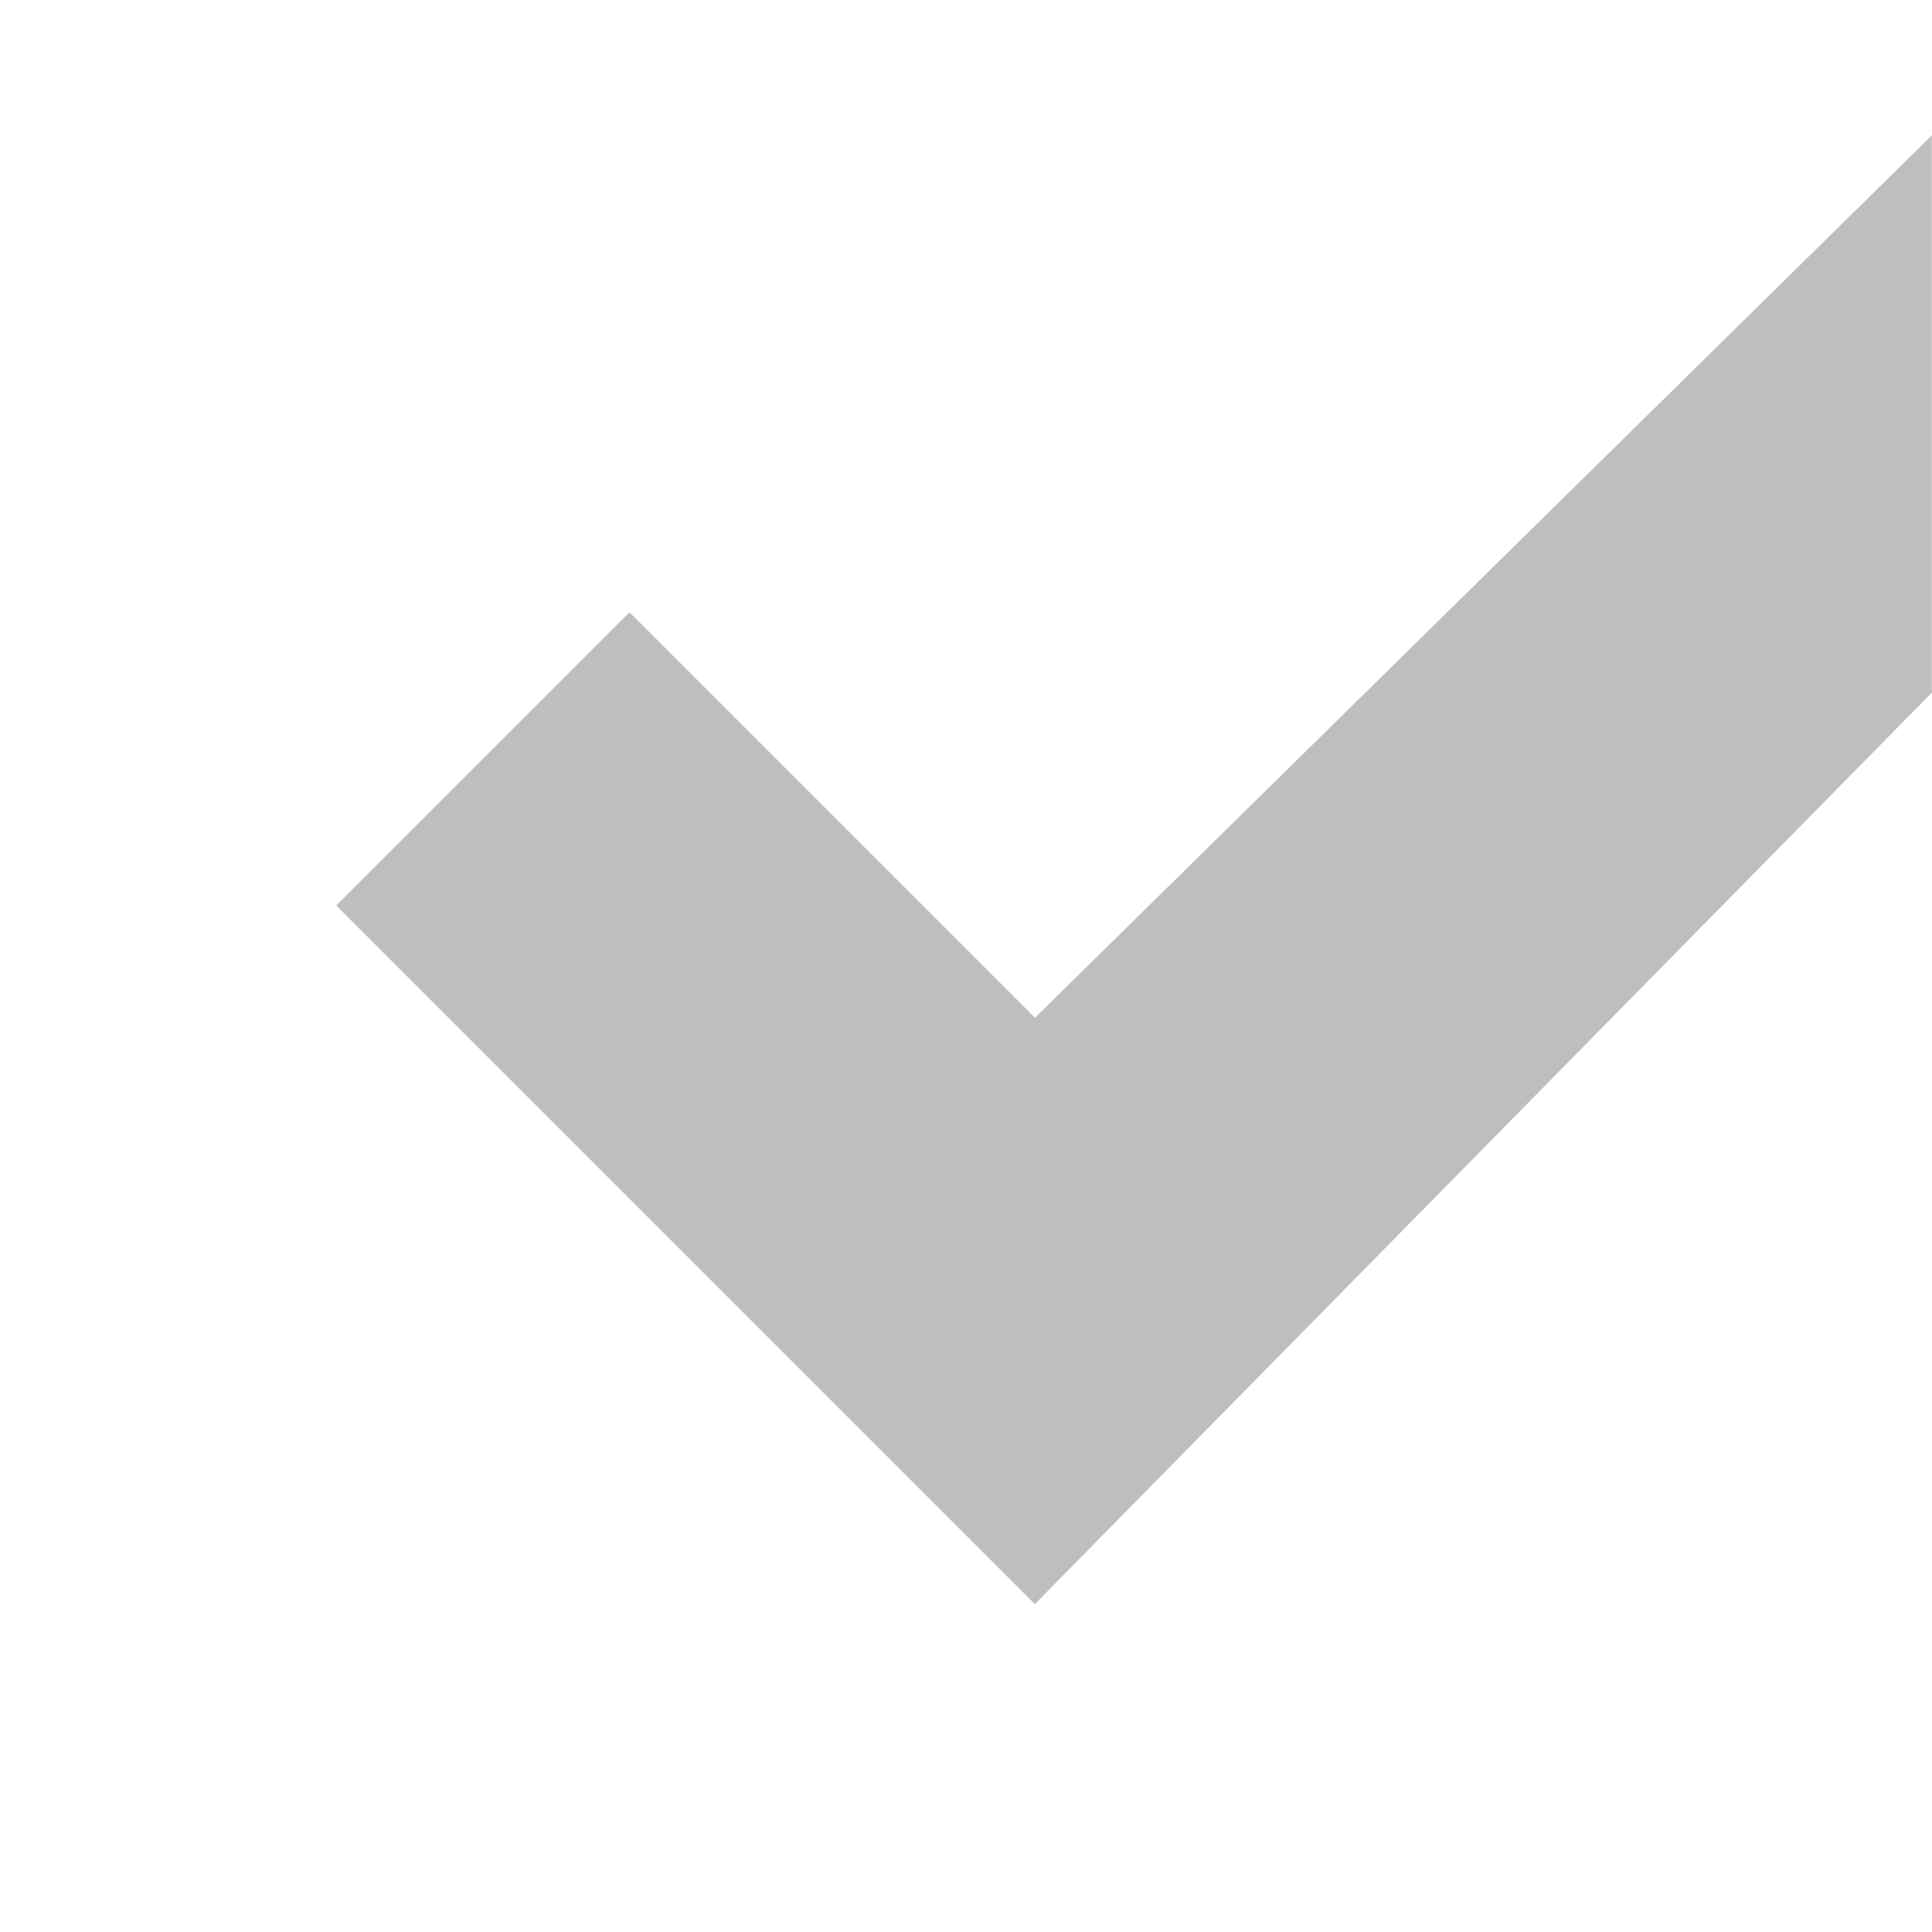
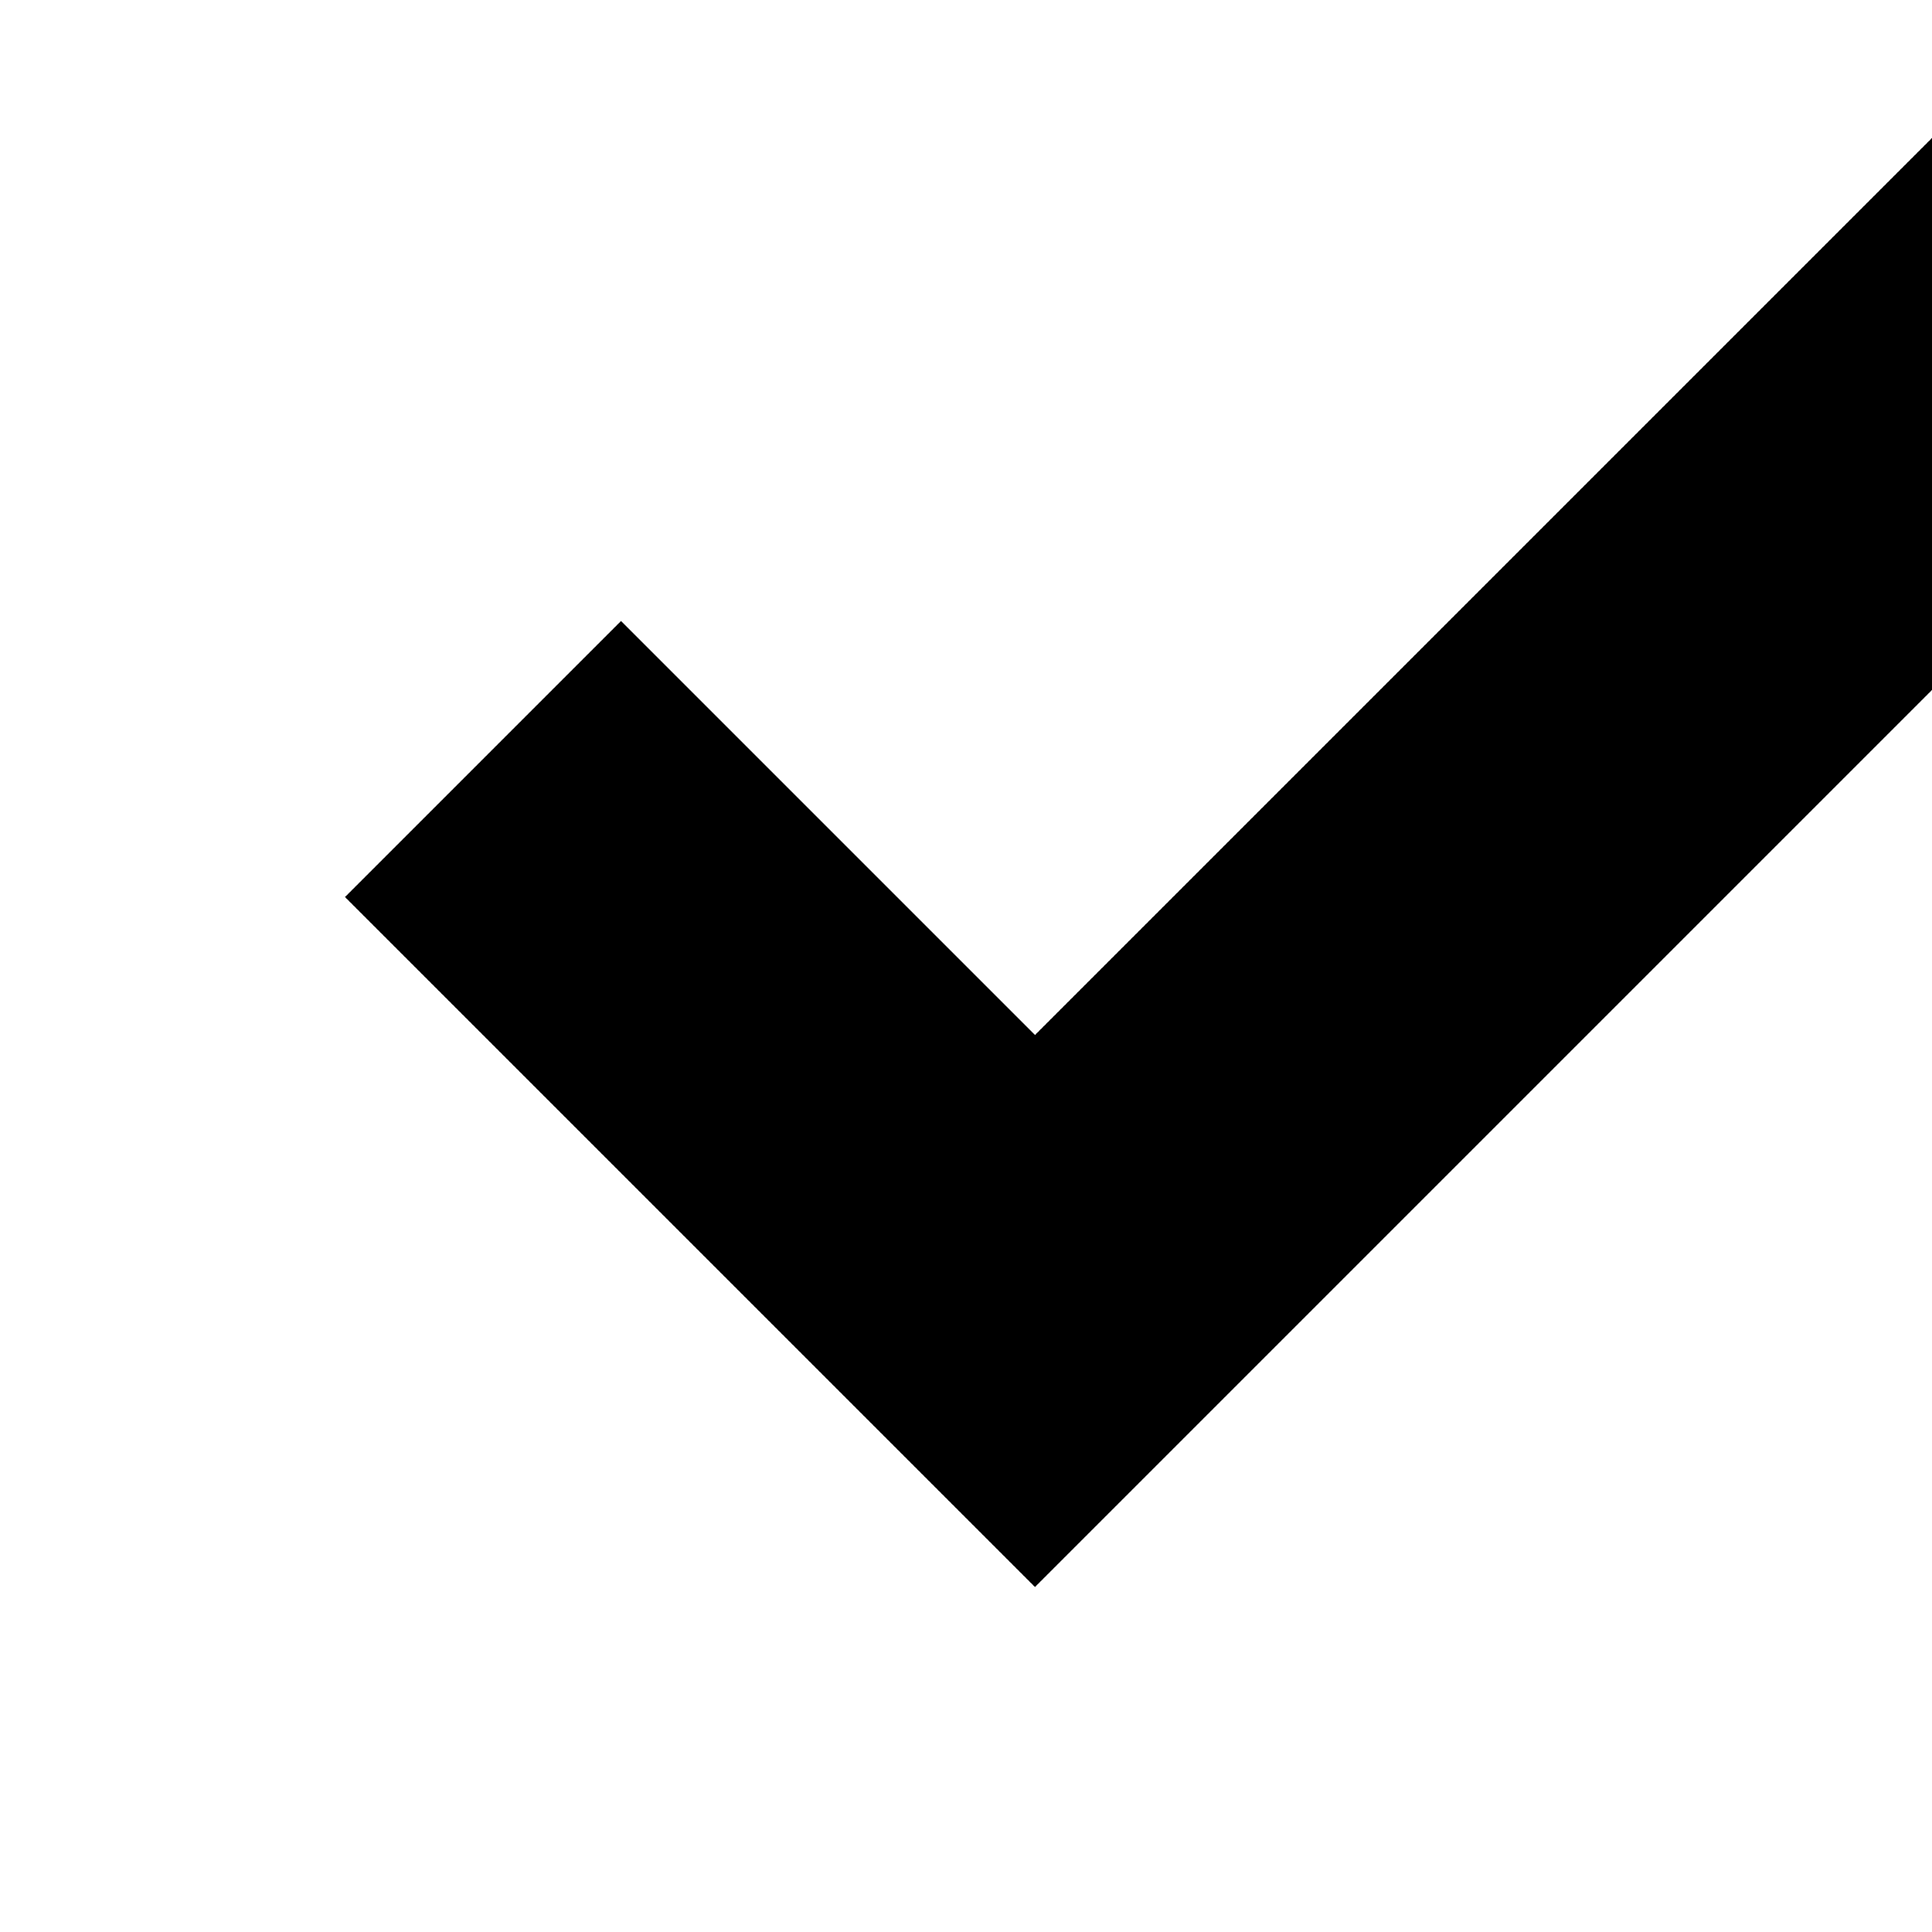
- <svg xmlns="http://www.w3.org/2000/svg" xmlns:ns1="http://www.openswatchbook.org/uri/2009/osb" height="14" id="svg7384" version="1.1" width="14">
-   <defs id="defs7386">
-     <linearGradient gradientTransform="matrix(-2.736579,0.2820293,-0.1890831,-0.9998832,239.5401,-879.4556)" id="linearGradient19282" ns1:paint="solid">
-       <stop id="stop19284" offset="0" style="stop-color:#666666;stop-opacity:1;" />
-     </linearGradient>
-   </defs>
-   <g id="layer9" style="display:inline;opacity:1" transform="translate(-401.0002,-339)">
-     <path style="color:#000000;font-style:normal;font-variant:normal;font-weight:normal;font-stretch:normal;font-size:medium;line-height:normal;font-family:Sans;-inkscape-font-specification:Sans;text-indent:0;text-align:start;text-decoration:none;text-decoration-line:none;letter-spacing:normal;word-spacing:normal;text-transform:none;direction:ltr;block-progression:tb;writing-mode:lr-tb;baseline-shift:baseline;text-anchor:start;display:inline;overflow:visible;visibility:visible;fill:#bebebe;fill-opacity:1;stroke:none;stroke-width:3;marker:none;enable-background:accumulate" d="m 415,339.98 -6.5,6.395 -2.938,-2.938 -2.125,2.125 5.062,5.062 6.5,-6.605 0,-4.039 z" id="path8913-6-7-1-5-1" />
-   </g>
-   <g id="layer10" style="display:inline" transform="translate(-401.0002,-339)" />
-   <g id="layer11" transform="translate(-401.0002,-339)" />
-   <g id="layer13" style="display:inline" transform="translate(-401.0002,-339)" />
-   <g id="layer14" transform="translate(-401.0002,-339)" />
-   <g id="layer15" style="display:inline" transform="translate(-401.0002,-339)" />
-   <g id="g71291" style="display:inline" transform="translate(-401.0002,-339)" />
-   <g id="g4953" style="display:inline" transform="translate(-401.0002,-339)" />
-   <g id="layer12" style="display:inline" transform="translate(-401.0002,-339)" />
+ <svg xmlns="http://www.w3.org/2000/svg" width="14" height="14">
+   <path d="m7.5 7.5 6.5-6.5v4l-6.5 6.5-5-5 2-2z" />
</svg>
